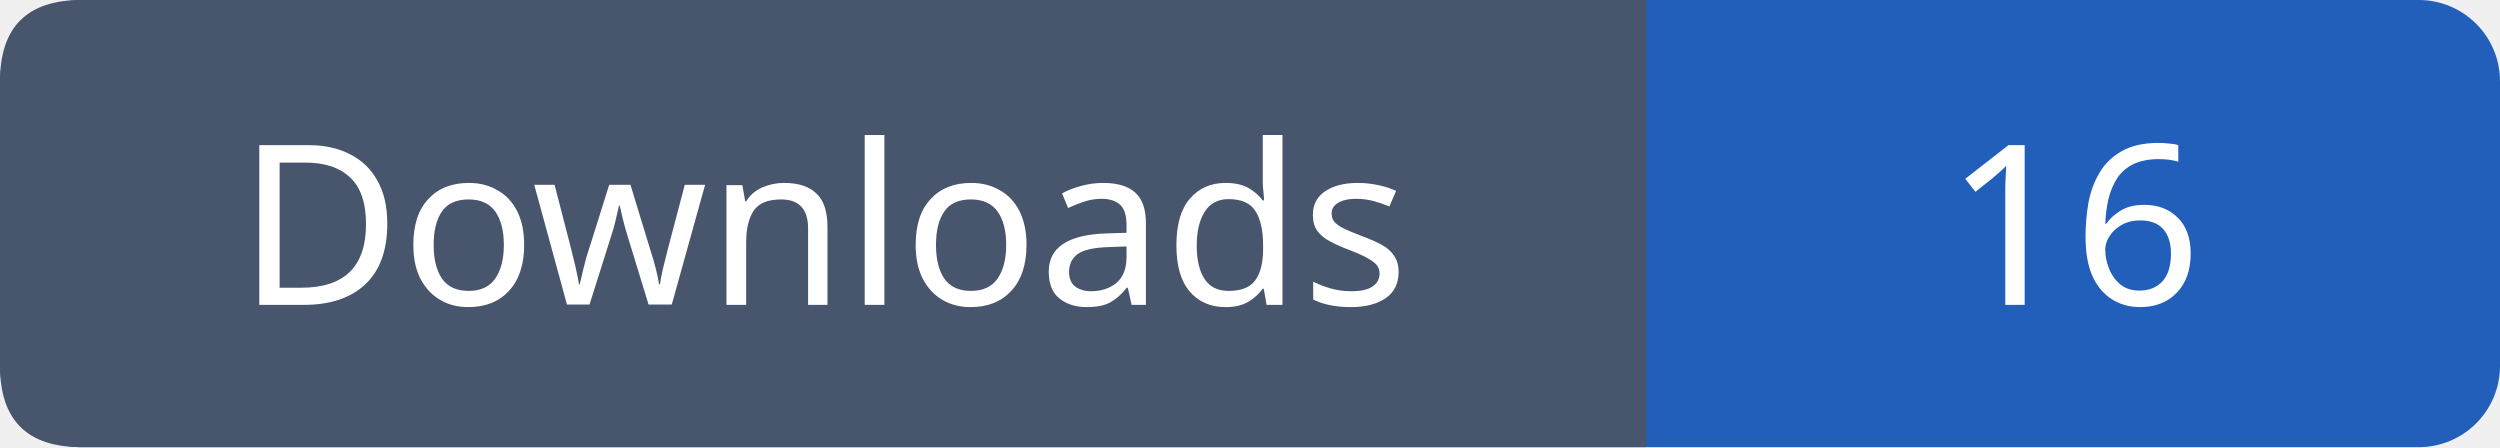
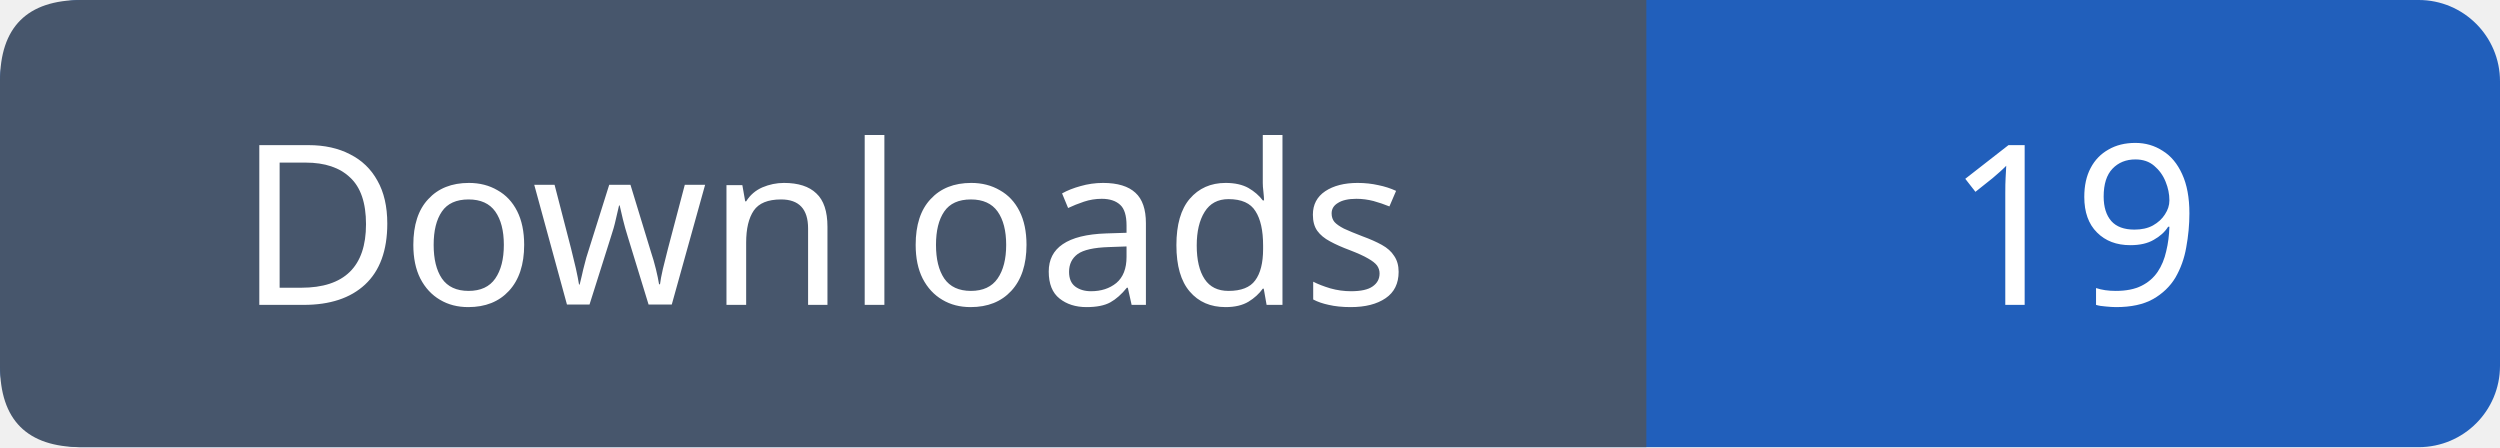
- <svg xmlns="http://www.w3.org/2000/svg" width="123" height="22" role="img" aria-label="Downloads: 16">
+ <svg xmlns="http://www.w3.org/2000/svg" width="123" height="22" role="img" aria-label="Downloads: 19">
  <rect width="123" height="22" rx="4" fill="#215fbb" />
  <path fill="#47566c" d="M4 0h77v22H4q-4 0-4-4V4q0-4 4-4" />
  <g font-family="Verdana,sans-serif" font-size="11" fill="white" text-anchor="middle">
    <text x="40.5" y="15">Downloads</text>
-     <text x="102.0" y="15">16</text>
+     <text x="102.0" y="15">19</text>
  </g>
</svg>
